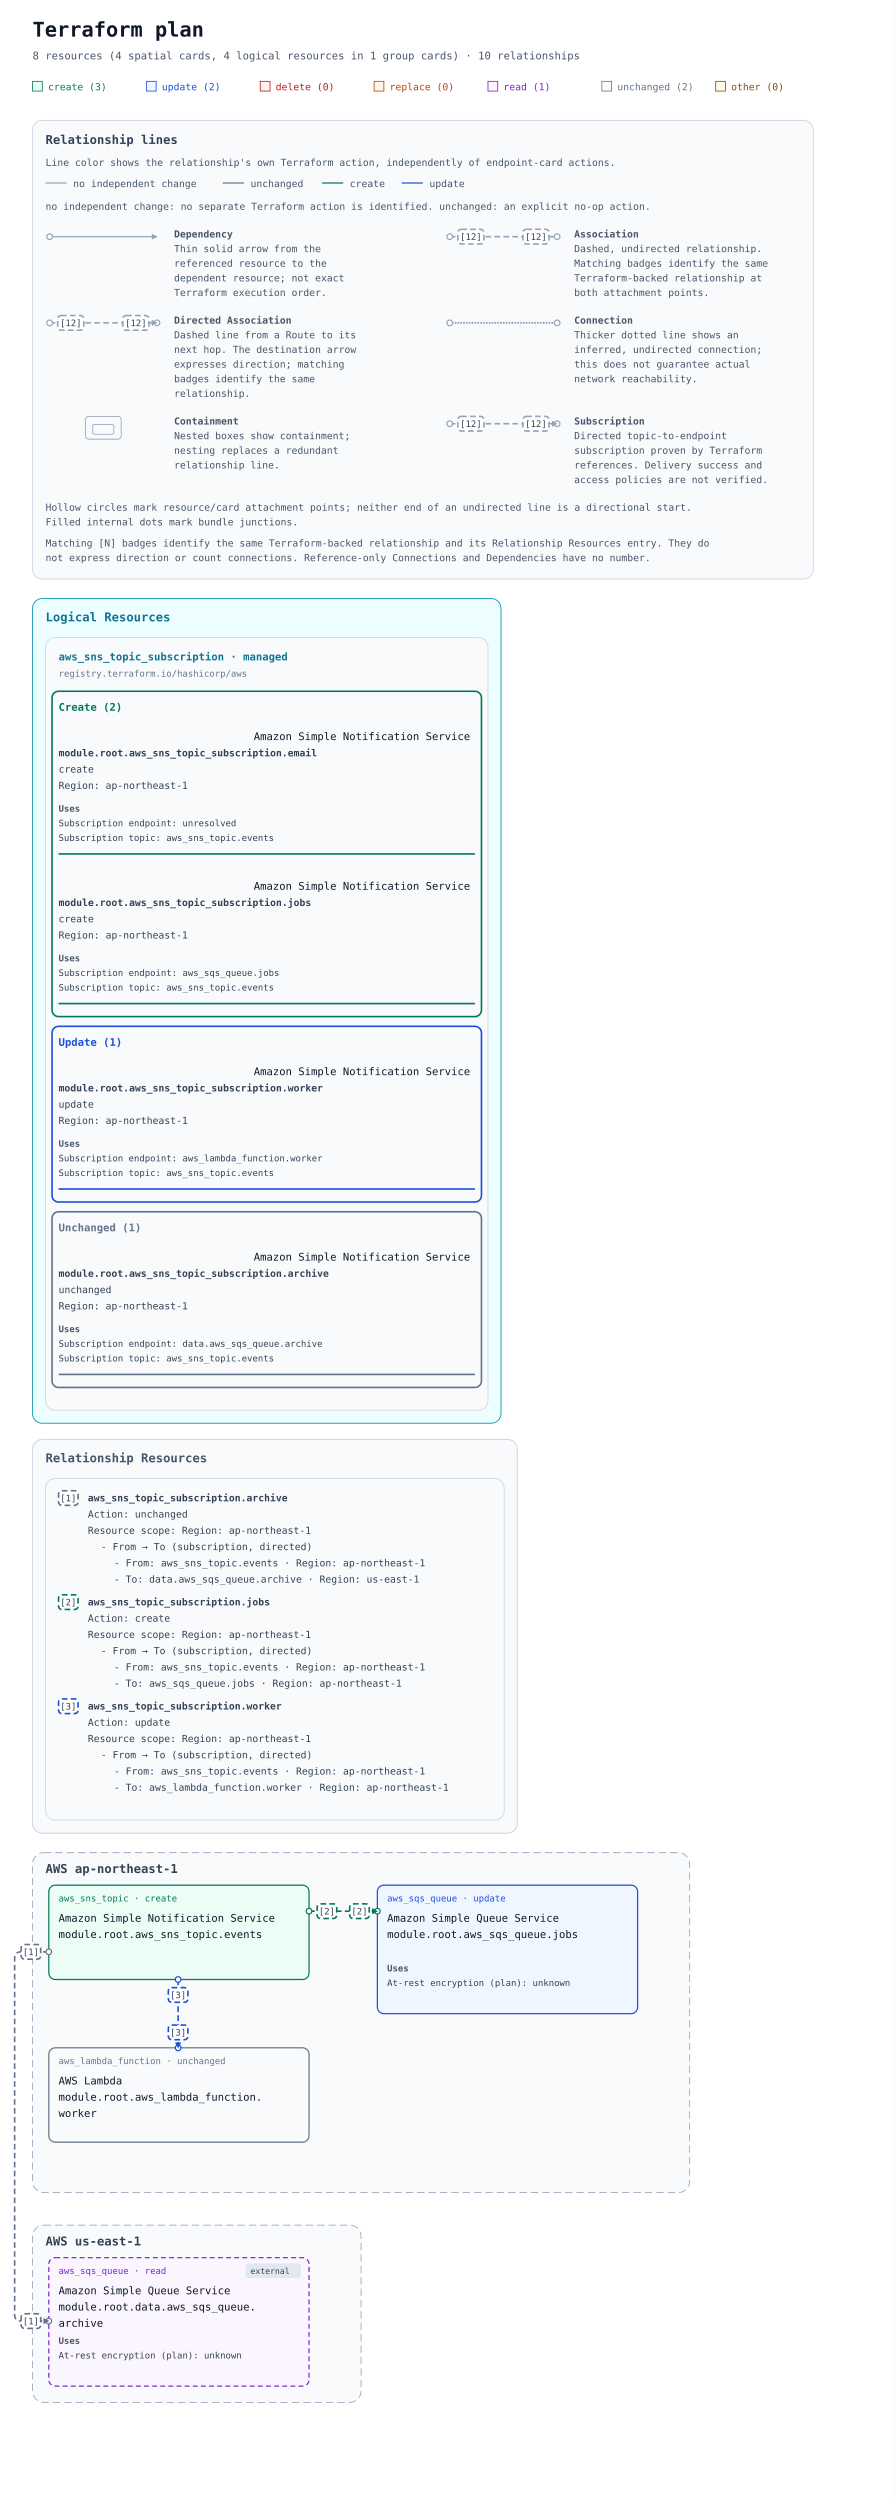
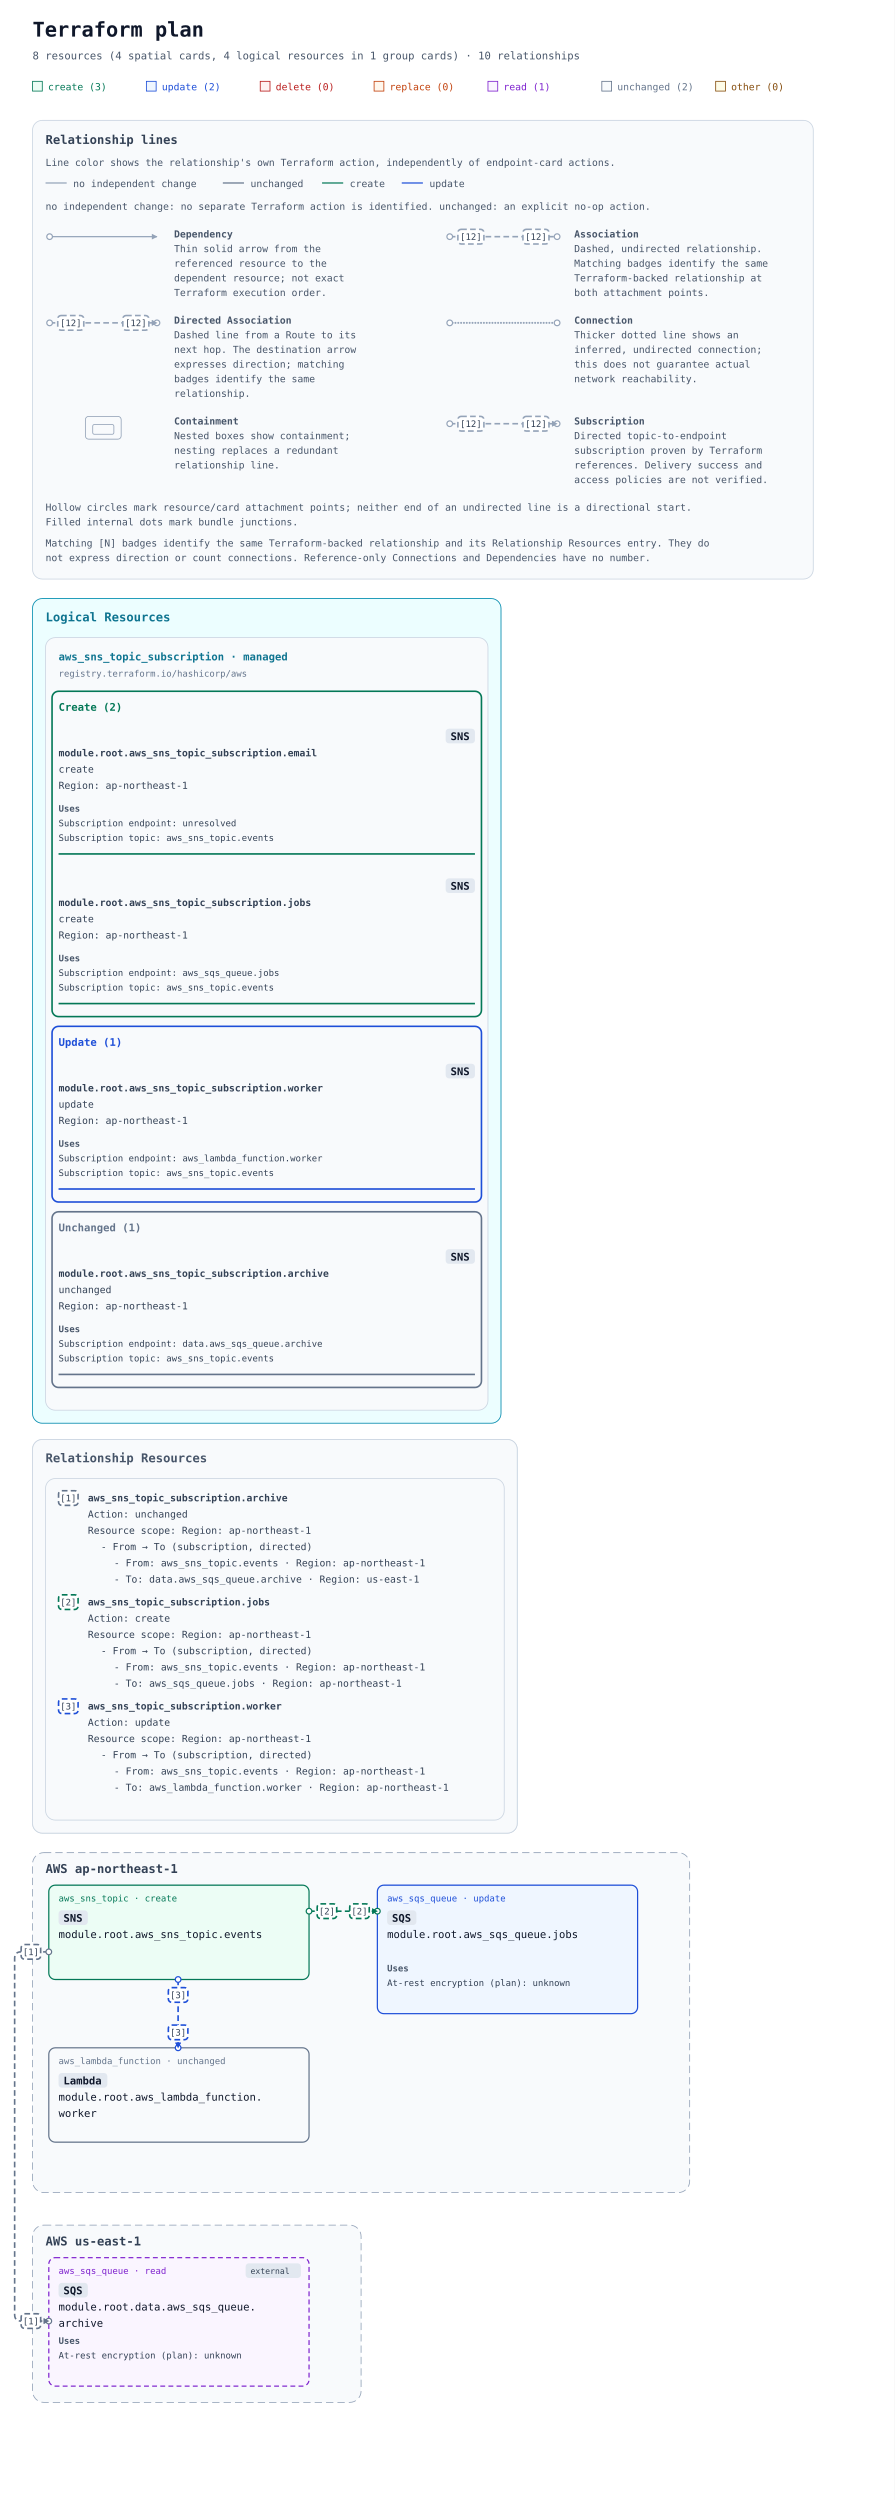
<svg xmlns="http://www.w3.org/2000/svg" width="1100" height="3074" viewBox="0 0 1100 3074" role="img" aria-labelledby="title description">
  <defs>
    <marker id="arrow" viewBox="0 0 10 10" refX="9" refY="5" markerWidth="7" markerHeight="7" markerUnits="userSpaceOnUse" orient="auto-start-reverse">
      <path d="M 0 0 L 10 5 L 0 10 z" fill="#94a3b8" />
    </marker>
    <marker id="arrow-unchanged" viewBox="0 0 10 10" refX="9" refY="5" markerWidth="7" markerHeight="7" markerUnits="userSpaceOnUse" orient="auto-start-reverse">
      <path d="M 0 0 L 10 5 L 0 10 z" fill="#64748b" />
    </marker>
    <marker id="arrow-create" viewBox="0 0 10 10" refX="9" refY="5" markerWidth="7" markerHeight="7" markerUnits="userSpaceOnUse" orient="auto-start-reverse">
      <path d="M 0 0 L 10 5 L 0 10 z" fill="#047857" />
    </marker>
    <marker id="arrow-update" viewBox="0 0 10 10" refX="9" refY="5" markerWidth="7" markerHeight="7" markerUnits="userSpaceOnUse" orient="auto-start-reverse">
      <path d="M 0 0 L 10 5 L 0 10 z" fill="#1d4ed8" />
    </marker>
  </defs>
  <rect width="100%" height="100%" fill="#ffffff" />
  <g font-family="ui-monospace, SFMono-Regular, Consolas, monospace">
    <text x="40" y="45" font-size="25" font-weight="700" fill="#0f172a">Terraform plan</text>
    <text x="40" y="73" font-size="13" fill="#475569">8 resources (4 spatial cards, 4 logical resources in 1 group cards) · 10 relationships</text>
    <rect x="40" y="100" width="12" height="12" fill="#ecfdf5" stroke="#047857" />
    <text x="59" y="111" font-size="12" fill="#047857">create (3)</text>
    <rect x="180" y="100" width="12" height="12" fill="#eff6ff" stroke="#1d4ed8" />
    <text x="199" y="111" font-size="12" fill="#1d4ed8">update (2)</text>
    <rect x="320" y="100" width="12" height="12" fill="#fef2f2" stroke="#b91c1c" />
    <text x="339" y="111" font-size="12" fill="#b91c1c">delete (0)</text>
    <rect x="460" y="100" width="12" height="12" fill="#fff7ed" stroke="#c2410c" />
    <text x="479" y="111" font-size="12" fill="#c2410c">replace (0)</text>
    <rect x="600" y="100" width="12" height="12" fill="#faf5ff" stroke="#7e22ce" />
    <text x="619" y="111" font-size="12" fill="#7e22ce">read (1)</text>
    <rect x="740" y="100" width="12" height="12" fill="#f8fafc" stroke="#64748b" />
    <text x="759" y="111" font-size="12" fill="#64748b">unchanged (2)</text>
    <rect x="880" y="100" width="12" height="12" fill="#fefce8" stroke="#854d0e" />
    <text x="899" y="111" font-size="12" fill="#854d0e">other (0)</text>
    <g id="relationship-legend" font-size="12" fill="#475569" transform="translate(40 148)">
      <rect width="960" height="564" rx="12" fill="#f8fafc" stroke="#cbd5e1" />
      <text x="16" y="29" font-size="15" font-weight="700" fill="#334155">Relationship lines</text>
      <text x="16" y="56">Line color shows the relationship's own Terraform action, independently of endpoint-card actions.</text>
      <path data-legend-action="none" d="M 16 77 H 42" fill="none" stroke="#94a3b8" stroke-width="1.5" />
      <text x="50" y="82">no independent change</text>
      <path data-legend-action="unchanged" d="M 234 77 H 260" fill="none" stroke="#64748b" stroke-width="1.5" />
      <text x="268" y="82">unchanged</text>
      <path data-legend-action="create" d="M 356 77 H 382" fill="none" stroke="#047857" stroke-width="1.5" />
      <text x="390" y="82">create</text>
      <path data-legend-action="update" d="M 454 77 H 480" fill="none" stroke="#1d4ed8" stroke-width="1.5" />
      <text x="488" y="82">update</text>
      <text x="16" y="110">no independent change: no separate Terraform action is identified. unchanged: an explicit no-op action.</text>
      <g data-legend-entry="dependency" transform="translate(0 132)">
        <g data-legend-sample="dependency">
          <path data-legend-kind="dependency" data-directionality="directed" d="M 21 11 H 153" fill="none" stroke="#94a3b8" stroke-width="1.5" marker-end="url(#arrow)" />
          <circle data-legend-endpoint="source" cx="21" cy="11" r="3.5" fill="#ffffff" stroke="#94a3b8" stroke-width="1.5" />
        </g>
        <text x="174" y="12" font-weight="700">Dependency</text>
        <text x="174" y="30">Thin solid arrow from the</text>
        <text x="174" y="48">referenced resource to the</text>
        <text x="174" y="66">dependent resource; not exact</text>
        <text x="174" y="84">Terraform execution order.</text>
      </g>
      <g data-legend-entry="association" transform="translate(492 132)">
        <g data-legend-sample="association">
          <path data-legend-kind="association" data-directionality="undirected" d="M 21 11 H 153" fill="none" stroke="#94a3b8" stroke-width="2" stroke-dasharray="7 4" />
          <circle data-legend-endpoint="source" cx="21" cy="11" r="3.5" fill="#ffffff" stroke="#94a3b8" stroke-width="1.5" />
          <circle data-legend-endpoint="target" cx="153" cy="11" r="3.5" fill="#ffffff" stroke="#94a3b8" stroke-width="1.5" />
          <g data-legend-badge="source">
            <rect x="31" y="2" width="32" height="18" rx="4" fill="#ffffff" stroke="#94a3b8" stroke-width="2" stroke-dasharray="7 4" />
            <text x="47" y="15" text-anchor="middle" font-size="11" fill="#334155">[12]</text>
          </g>
          <g data-legend-badge="target">
            <rect x="111" y="2" width="32" height="18" rx="4" fill="#ffffff" stroke="#94a3b8" stroke-width="2" stroke-dasharray="7 4" />
            <text x="127" y="15" text-anchor="middle" font-size="11" fill="#334155">[12]</text>
          </g>
        </g>
        <text x="174" y="12" font-weight="700">Association</text>
        <text x="174" y="30">Dashed, undirected relationship.</text>
        <text x="174" y="48">Matching badges identify the same</text>
        <text x="174" y="66">Terraform-backed relationship at</text>
        <text x="174" y="84">both attachment points.</text>
      </g>
      <g data-legend-entry="directed-association" transform="translate(0 238)">
        <g data-legend-sample="directed-association">
          <path data-legend-kind="directed-association" data-directionality="directed" d="M 21 11 H 153" fill="none" stroke="#94a3b8" stroke-width="2" stroke-dasharray="7 4" marker-end="url(#arrow)" />
          <circle data-legend-endpoint="source" cx="21" cy="11" r="3.5" fill="#ffffff" stroke="#94a3b8" stroke-width="1.5" />
          <circle data-legend-endpoint="target" cx="153" cy="11" r="3.5" fill="#ffffff" stroke="#94a3b8" stroke-width="1.5" />
          <path data-legend-arrow="true" d="M 146.7 7.5 L 153.7 11 L 146.7 14.5 Z" fill="#94a3b8" />
          <g data-legend-badge="source">
            <rect x="31" y="2" width="32" height="18" rx="4" fill="#ffffff" stroke="#94a3b8" stroke-width="2" stroke-dasharray="7 4" />
            <text x="47" y="15" text-anchor="middle" font-size="11" fill="#334155">[12]</text>
          </g>
          <g data-legend-badge="target">
            <rect x="111" y="2" width="32" height="18" rx="4" fill="#ffffff" stroke="#94a3b8" stroke-width="2" stroke-dasharray="7 4" />
            <text x="127" y="15" text-anchor="middle" font-size="11" fill="#334155">[12]</text>
          </g>
        </g>
        <text x="174" y="12" font-weight="700">Directed Association</text>
        <text x="174" y="30">Dashed line from a Route to its</text>
        <text x="174" y="48">next hop. The destination arrow</text>
        <text x="174" y="66">expresses direction; matching</text>
        <text x="174" y="84">badges identify the same</text>
        <text x="174" y="102">relationship.</text>
      </g>
      <g data-legend-entry="connection" transform="translate(492 238)">
        <g data-legend-sample="connection">
          <path data-legend-kind="connection" data-directionality="undirected" d="M 21 11 H 153" fill="none" stroke="#94a3b8" stroke-width="2.5" stroke-dasharray="0 3.5" stroke-linecap="round" />
          <circle data-legend-endpoint="source" cx="21" cy="11" r="3.5" fill="#ffffff" stroke="#94a3b8" stroke-width="1.5" />
          <circle data-legend-endpoint="target" cx="153" cy="11" r="3.5" fill="#ffffff" stroke="#94a3b8" stroke-width="1.5" />
        </g>
        <text x="174" y="12" font-weight="700">Connection</text>
        <text x="174" y="30">Thicker dotted line shows an</text>
        <text x="174" y="48">inferred, undirected connection;</text>
        <text x="174" y="66">this does not guarantee actual</text>
        <text x="174" y="84">network reachability.</text>
      </g>
      <g data-legend-entry="containment" transform="translate(0 362)">
        <g data-legend-sample="containment">
          <g data-legend-kind="containment" fill="none" stroke="#94a3b8">
            <rect x="65" y="2" width="44" height="28" rx="4" />
            <rect x="74" y="12" width="26" height="12" rx="2" />
          </g>
        </g>
        <text x="174" y="12" font-weight="700">Containment</text>
        <text x="174" y="30">Nested boxes show containment;</text>
        <text x="174" y="48">nesting replaces a redundant</text>
        <text x="174" y="66">relationship line.</text>
      </g>
      <g data-legend-entry="subscription" transform="translate(492 362)">
        <g data-legend-sample="subscription">
          <path data-legend-kind="subscription" data-directionality="directed" d="M 21 11 H 153" fill="none" stroke="#94a3b8" stroke-width="2" stroke-dasharray="7 4" marker-end="url(#arrow)" />
          <circle data-legend-endpoint="source" cx="21" cy="11" r="3.5" fill="#ffffff" stroke="#94a3b8" stroke-width="1.5" />
          <circle data-legend-endpoint="target" cx="153" cy="11" r="3.5" fill="#ffffff" stroke="#94a3b8" stroke-width="1.5" />
          <path data-legend-arrow="true" d="M 146.7 7.5 L 153.7 11 L 146.7 14.5 Z" fill="#94a3b8" />
          <g data-legend-badge="source">
            <rect x="31" y="2" width="32" height="18" rx="4" fill="#ffffff" stroke="#94a3b8" stroke-width="2" stroke-dasharray="7 4" />
            <text x="47" y="15" text-anchor="middle" font-size="11" fill="#334155">[12]</text>
          </g>
          <g data-legend-badge="target">
            <rect x="111" y="2" width="32" height="18" rx="4" fill="#ffffff" stroke="#94a3b8" stroke-width="2" stroke-dasharray="7 4" />
            <text x="127" y="15" text-anchor="middle" font-size="11" fill="#334155">[12]</text>
          </g>
        </g>
        <text x="174" y="12" font-weight="700">Subscription</text>
        <text x="174" y="30">Directed topic-to-endpoint</text>
        <text x="174" y="48">subscription proven by Terraform</text>
        <text x="174" y="66">references. Delivery success and</text>
        <text x="174" y="84">access policies are not verified.</text>
      </g>
      <text x="16" y="480">Hollow circles mark resource/card attachment points; neither end of an undirected line is a directional start.</text>
      <text x="16" y="498">Filled internal dots mark bundle junctions.</text>
      <text x="16" y="524">Matching [N] badges identify the same Terraform-backed relationship and its Relationship Resources entry. They do</text>
      <text x="16" y="542">not express direction or count connections. Reference-only Connections and Dependencies have no number.</text>
    </g>
    <g transform="translate(0 576)">
      <g data-annotation-area="true">
        <g data-annotation-card="true" transform="translate(40 160)">
          <rect width="576" height="1014" rx="12" fill="#f8fafc" stroke="#cbd5e1" />
          <g data-annotation-section="Logical Resources">
            <rect width="576" height="1014" rx="12" fill="#ecfeff" stroke="#0891b2" />
            <text x="16" y="28" font-size="15" font-weight="700" fill="#0e7490">Logical Resources</text>
            <g data-annotation-card="true" transform="translate(16 48)">
              <rect width="544" height="950" rx="12" fill="#f8fafc" stroke="#cbd5e1" />
              <g data-logical-group="true" data-provider-source="registry.terraform.io/hashicorp/aws" data-resource-type="aws_sns_topic_subscription" data-mode="managed">
                <text x="16" y="28" font-size="13" font-weight="700" fill="#0e7490">aws_sns_topic_subscription · managed</text>
                <text x="16" y="48" font-size="11" fill="#64748b">registry.terraform.io/hashicorp/aws</text>
                <g data-action-section="create">
                  <rect x="8" y="66" width="528" height="400" rx="8" fill="none" stroke="#047857" stroke-width="2" />
                  <text x="16" y="90" font-size="13" font-weight="700" fill="#047857">Create (2)</text>
                  <g id="resource-6177735f736e735f746f7069635f737562736372697074696f6e2e656d61696c-current" data-architecture-id="terraform:6177735f736e735f746f7069635f737562736372697074696f6e2e656d61696c-current" data-entity-kind="terraform" data-placement="logical" data-terraform-address="aws_sns_topic_subscription.email" data-qualified-address="module.root.aws_sns_topic_subscription.email" data-mode="managed" transform="translate(0 98)">
-                     <text data-service-name="true" x="256" y="28" font-size="13" fill="#0f172a" xml:space="preserve">Amazon Simple Notification Service</text>
+                     <rect data-service-badge="true" data-service-full-name="Amazon Simple Notification Service" x="492" y="14" width="36" height="18" rx="4" fill="#e2e8f0" />
+                     <text data-service-name="true" x="498" y="28" font-size="13" font-weight="700" fill="#0f172a" xml:space="preserve">SNS</text>
                    <text x="16" y="48" font-size="12" fill="#334155" xml:space="preserve" font-weight="700">module.root.aws_sns_topic_subscription.email</text>
                    <text x="16" y="68" font-size="12" fill="#334155" xml:space="preserve">create</text>
                    <text x="16" y="88" font-size="12" fill="#334155" xml:space="preserve">Region: ap-northeast-1</text>
                    <g data-resource-references="true">
                      <text x="16" y="116" font-size="11" font-weight="700" fill="#475569">Uses</text>
                      <g data-reference-status="unresolved">
                        <text x="16" y="134" font-size="11" fill="#334155" xml:space="preserve">Subscription endpoint: unresolved</text>
                      </g>
                      <a href="#resource-6177735f736e735f746f7069632e6576656e7473-current" data-reference-attribute="topic_arn">
                        <text x="16" y="152" font-size="11" fill="#334155" xml:space="preserve">Subscription topic: aws_sns_topic.events</text>
                      </a>
                    </g>
                    <line data-resource-underline="true" x1="16" y1="168" x2="528" y2="168" stroke="#047857" stroke-width="2" />
                  </g>
                  <g id="resource-6177735f736e735f746f7069635f737562736372697074696f6e2e6a6f6273-current" data-architecture-id="terraform:6177735f736e735f746f7069635f737562736372697074696f6e2e6a6f6273-current" data-entity-kind="terraform" data-placement="logical" data-terraform-address="aws_sns_topic_subscription.jobs" data-qualified-address="module.root.aws_sns_topic_subscription.jobs" data-mode="managed" transform="translate(0 282)">
-                     <text data-service-name="true" x="256" y="28" font-size="13" fill="#0f172a" xml:space="preserve">Amazon Simple Notification Service</text>
+                     <rect data-service-badge="true" data-service-full-name="Amazon Simple Notification Service" x="492" y="14" width="36" height="18" rx="4" fill="#e2e8f0" />
+                     <text data-service-name="true" x="498" y="28" font-size="13" font-weight="700" fill="#0f172a" xml:space="preserve">SNS</text>
                    <text x="16" y="48" font-size="12" fill="#334155" xml:space="preserve" font-weight="700">module.root.aws_sns_topic_subscription.jobs</text>
                    <text x="16" y="68" font-size="12" fill="#334155" xml:space="preserve">create</text>
                    <text x="16" y="88" font-size="12" fill="#334155" xml:space="preserve">Region: ap-northeast-1</text>
                    <g data-resource-references="true">
                      <text x="16" y="116" font-size="11" font-weight="700" fill="#475569">Uses</text>
                      <a href="#resource-6177735f7371735f71756575652e6a6f6273-current" data-reference-attribute="endpoint">
                        <text x="16" y="134" font-size="11" fill="#334155" xml:space="preserve">Subscription endpoint: aws_sqs_queue.jobs</text>
                      </a>
                      <a href="#resource-6177735f736e735f746f7069632e6576656e7473-current" data-reference-attribute="topic_arn">
                        <text x="16" y="152" font-size="11" fill="#334155" xml:space="preserve">Subscription topic: aws_sns_topic.events</text>
                      </a>
                    </g>
                    <line data-resource-underline="true" x1="16" y1="168" x2="528" y2="168" stroke="#047857" stroke-width="2" />
                  </g>
                </g>
                <g data-action-section="update">
                  <rect x="8" y="478" width="528" height="216" rx="8" fill="none" stroke="#1d4ed8" stroke-width="2" />
                  <text x="16" y="502" font-size="13" font-weight="700" fill="#1d4ed8">Update (1)</text>
                  <g id="resource-6177735f736e735f746f7069635f737562736372697074696f6e2e776f726b6572-current" data-architecture-id="terraform:6177735f736e735f746f7069635f737562736372697074696f6e2e776f726b6572-current" data-entity-kind="terraform" data-placement="logical" data-terraform-address="aws_sns_topic_subscription.worker" data-qualified-address="module.root.aws_sns_topic_subscription.worker" data-mode="managed" transform="translate(0 510)">
-                     <text data-service-name="true" x="256" y="28" font-size="13" fill="#0f172a" xml:space="preserve">Amazon Simple Notification Service</text>
+                     <rect data-service-badge="true" data-service-full-name="Amazon Simple Notification Service" x="492" y="14" width="36" height="18" rx="4" fill="#e2e8f0" />
+                     <text data-service-name="true" x="498" y="28" font-size="13" font-weight="700" fill="#0f172a" xml:space="preserve">SNS</text>
                    <text x="16" y="48" font-size="12" fill="#334155" xml:space="preserve" font-weight="700">module.root.aws_sns_topic_subscription.worker</text>
                    <text x="16" y="68" font-size="12" fill="#334155" xml:space="preserve">update</text>
                    <text x="16" y="88" font-size="12" fill="#334155" xml:space="preserve">Region: ap-northeast-1</text>
                    <g data-resource-references="true">
                      <text x="16" y="116" font-size="11" font-weight="700" fill="#475569">Uses</text>
                      <a href="#resource-6177735f6c616d6264615f66756e6374696f6e2e776f726b6572-current" data-reference-attribute="endpoint">
                        <text x="16" y="134" font-size="11" fill="#334155" xml:space="preserve">Subscription endpoint: aws_lambda_function.worker</text>
                      </a>
                      <a href="#resource-6177735f736e735f746f7069632e6576656e7473-current" data-reference-attribute="topic_arn">
                        <text x="16" y="152" font-size="11" fill="#334155" xml:space="preserve">Subscription topic: aws_sns_topic.events</text>
                      </a>
                    </g>
                    <line data-resource-underline="true" x1="16" y1="168" x2="528" y2="168" stroke="#1d4ed8" stroke-width="2" />
                  </g>
                </g>
                <g data-action-section="unchanged">
                  <rect x="8" y="706" width="528" height="216" rx="8" fill="none" stroke="#64748b" stroke-width="2" />
                  <text x="16" y="730" font-size="13" font-weight="700" fill="#64748b">Unchanged (1)</text>
                  <g id="resource-6177735f736e735f746f7069635f737562736372697074696f6e2e61726368697665-current" data-architecture-id="terraform:6177735f736e735f746f7069635f737562736372697074696f6e2e61726368697665-current" data-entity-kind="terraform" data-placement="logical" data-terraform-address="aws_sns_topic_subscription.archive" data-qualified-address="module.root.aws_sns_topic_subscription.archive" data-mode="managed" transform="translate(0 738)">
-                     <text data-service-name="true" x="256" y="28" font-size="13" fill="#0f172a" xml:space="preserve">Amazon Simple Notification Service</text>
+                     <rect data-service-badge="true" data-service-full-name="Amazon Simple Notification Service" x="492" y="14" width="36" height="18" rx="4" fill="#e2e8f0" />
+                     <text data-service-name="true" x="498" y="28" font-size="13" font-weight="700" fill="#0f172a" xml:space="preserve">SNS</text>
                    <text x="16" y="48" font-size="12" fill="#334155" xml:space="preserve" font-weight="700">module.root.aws_sns_topic_subscription.archive</text>
                    <text x="16" y="68" font-size="12" fill="#334155" xml:space="preserve">unchanged</text>
                    <text x="16" y="88" font-size="12" fill="#334155" xml:space="preserve">Region: ap-northeast-1</text>
                    <g data-resource-references="true">
                      <text x="16" y="116" font-size="11" font-weight="700" fill="#475569">Uses</text>
                      <a href="#resource-646174612e6177735f7371735f71756575652e61726368697665-current" data-reference-attribute="endpoint">
                        <text x="16" y="134" font-size="11" fill="#334155" xml:space="preserve">Subscription endpoint: data.aws_sqs_queue.archive</text>
                      </a>
                      <a href="#resource-6177735f736e735f746f7069632e6576656e7473-current" data-reference-attribute="topic_arn">
                        <text x="16" y="152" font-size="11" fill="#334155" xml:space="preserve">Subscription topic: aws_sns_topic.events</text>
                      </a>
                    </g>
                    <line data-resource-underline="true" x1="16" y1="168" x2="528" y2="168" stroke="#64748b" stroke-width="2" />
                  </g>
                </g>
              </g>
            </g>
          </g>
        </g>
        <g data-annotation-card="true" transform="translate(40 1194)">
          <rect width="596" height="484" rx="12" fill="#f8fafc" stroke="#cbd5e1" />
          <g data-annotation-section="Relationship Resources">
            <rect width="596" height="484" rx="12" fill="#f8fafc" stroke="#cbd5e1" />
            <text x="16" y="28" font-size="15" font-weight="700" fill="#475569">Relationship Resources</text>
            <g data-annotation-card="true" transform="translate(16 48)">
              <rect width="564" height="420" rx="12" fill="#f8fafc" stroke="#cbd5e1" />
              <g data-relationship-index="true">
                <g data-relationship-entry="1" id="relationship-5b5b5b226177735f736e735f746f7069635f737562736372697074696f6e2e61726368697665222c6e756c6c5d5d2c5b5b227465727261666f726d3a363137373733356637333665373335663734366637303639363332653635373636353665373437332d63757272656e74222c227465727261666f726d3a363436313734363132653631373737333566373337313733356637313735363537353635326536313732363336383639373636352d63757272656e74222c22737562736372697074696f6e222c226469726563746564225d5d5d">
                  <a href="#relationship-5b5b5b226177735f736e735f746f7069635f737562736372697074696f6e2e61726368697665222c6e756c6c5d5d2c5b5b227465727261666f726d3a363137373733356637333665373335663734366637303639363332653635373636353665373437332d63757272656e74222c227465727261666f726d3a363436313734363132653631373737333566373337313733356637313735363537353635326536313732363336383639373636352d63757272656e74222c22737562736372697074696f6e222c226469726563746564225d5d5d" data-relationship-select="true" aria-label="Relationship [1]: From → To (subscription, directed): aws_sns_topic.events / data.aws_sqs_queue.archive">
                    <rect x="16" y="15" width="24" height="18" rx="4" fill="#ffffff" stroke="#64748b" stroke-width="2" stroke-dasharray="7 4" />
                    <text x="28" y="28" text-anchor="middle" font-size="11" fill="#334155">[1]</text>
                  </a>
                  <text data-source-address="aws_sns_topic_subscription.archive" data-source-identity="terraform:6177735f736e735f746f7069635f737562736372697074696f6e2e61726368697665-current" font-size="12" font-weight="600" fill="#334155">
                    <tspan x="52" y="28" xml:space="preserve">aws_sns_topic_subscription.archive</tspan>
                  </text>
                  <text font-size="12" fill="#334155">
                    <tspan x="52" y="48" xml:space="preserve">Action: unchanged</tspan>
                  </text>
                  <text font-size="12" fill="#334155">
                    <tspan x="52" y="68" xml:space="preserve">Resource scope: Region: ap-northeast-1</tspan>
                  </text>
                  <text font-size="12" fill="#334155">
                    <tspan x="68" y="88" xml:space="preserve">- From → To (subscription, directed)</tspan>
                  </text>
                  <a href="#resource-6177735f736e735f746f7069632e6576656e7473-current" data-relationship-endpoint="true" aria-label="- From: aws_sns_topic.events · Region: ap-northeast-1">
                    <text font-size="12" fill="#334155">
                      <tspan x="84" y="108" xml:space="preserve">- From: aws_sns_topic.events · Region: ap-northeast-1</tspan>
                    </text>
                  </a>
                  <a href="#resource-646174612e6177735f7371735f71756575652e61726368697665-current" data-relationship-endpoint="true" aria-label="- To: data.aws_sqs_queue.archive · Region: us-east-1">
                    <text font-size="12" fill="#334155">
                      <tspan x="84" y="128" xml:space="preserve">- To: data.aws_sqs_queue.archive · Region: us-east-1</tspan>
                    </text>
                  </a>
                </g>
                <g data-relationship-entry="2" id="relationship-5b5b5b226177735f736e735f746f7069635f737562736372697074696f6e2e6a6f6273222c6e756c6c5d5d2c5b5b227465727261666f726d3a363137373733356637333665373335663734366637303639363332653635373636353665373437332d63757272656e74222c227465727261666f726d3a3631373737333566373337313733356637313735363537353635326536613666363237332d63757272656e74222c22737562736372697074696f6e222c226469726563746564225d5d5d">
                  <a href="#relationship-5b5b5b226177735f736e735f746f7069635f737562736372697074696f6e2e6a6f6273222c6e756c6c5d5d2c5b5b227465727261666f726d3a363137373733356637333665373335663734366637303639363332653635373636353665373437332d63757272656e74222c227465727261666f726d3a3631373737333566373337313733356637313735363537353635326536613666363237332d63757272656e74222c22737562736372697074696f6e222c226469726563746564225d5d5d" data-relationship-select="true" aria-label="Relationship [2]: From → To (subscription, directed): aws_sns_topic.events / aws_sqs_queue.jobs">
                    <rect x="16" y="143" width="24" height="18" rx="4" fill="#ffffff" stroke="#047857" stroke-width="2" stroke-dasharray="7 4" />
                    <text x="28" y="156" text-anchor="middle" font-size="11" fill="#334155">[2]</text>
                  </a>
                  <text data-source-address="aws_sns_topic_subscription.jobs" data-source-identity="terraform:6177735f736e735f746f7069635f737562736372697074696f6e2e6a6f6273-current" font-size="12" font-weight="600" fill="#334155">
                    <tspan x="52" y="156" xml:space="preserve">aws_sns_topic_subscription.jobs</tspan>
                  </text>
                  <text font-size="12" fill="#334155">
                    <tspan x="52" y="176" xml:space="preserve">Action: create</tspan>
                  </text>
                  <text font-size="12" fill="#334155">
                    <tspan x="52" y="196" xml:space="preserve">Resource scope: Region: ap-northeast-1</tspan>
                  </text>
                  <text font-size="12" fill="#334155">
                    <tspan x="68" y="216" xml:space="preserve">- From → To (subscription, directed)</tspan>
                  </text>
                  <a href="#resource-6177735f736e735f746f7069632e6576656e7473-current" data-relationship-endpoint="true" aria-label="- From: aws_sns_topic.events · Region: ap-northeast-1">
                    <text font-size="12" fill="#334155">
                      <tspan x="84" y="236" xml:space="preserve">- From: aws_sns_topic.events · Region: ap-northeast-1</tspan>
                    </text>
                  </a>
                  <a href="#resource-6177735f7371735f71756575652e6a6f6273-current" data-relationship-endpoint="true" aria-label="- To: aws_sqs_queue.jobs · Region: ap-northeast-1">
                    <text font-size="12" fill="#334155">
                      <tspan x="84" y="256" xml:space="preserve">- To: aws_sqs_queue.jobs · Region: ap-northeast-1</tspan>
                    </text>
                  </a>
                </g>
                <g data-relationship-entry="3" id="relationship-5b5b5b226177735f736e735f746f7069635f737562736372697074696f6e2e776f726b6572222c6e756c6c5d5d2c5b5b227465727261666f726d3a363137373733356637333665373335663734366637303639363332653635373636353665373437332d63757272656e74222c227465727261666f726d3a363137373733356636633631366436323634363135663636373536653633373436393666366532653737366637323662363537322d63757272656e74222c22737562736372697074696f6e222c226469726563746564225d5d5d">
                  <a href="#relationship-5b5b5b226177735f736e735f746f7069635f737562736372697074696f6e2e776f726b6572222c6e756c6c5d5d2c5b5b227465727261666f726d3a363137373733356637333665373335663734366637303639363332653635373636353665373437332d63757272656e74222c227465727261666f726d3a363137373733356636633631366436323634363135663636373536653633373436393666366532653737366637323662363537322d63757272656e74222c22737562736372697074696f6e222c226469726563746564225d5d5d" data-relationship-select="true" aria-label="Relationship [3]: From → To (subscription, directed): aws_sns_topic.events / aws_lambda_function.worker">
                    <rect x="16" y="271" width="24" height="18" rx="4" fill="#ffffff" stroke="#1d4ed8" stroke-width="2" stroke-dasharray="7 4" />
                    <text x="28" y="284" text-anchor="middle" font-size="11" fill="#334155">[3]</text>
                  </a>
                  <text data-source-address="aws_sns_topic_subscription.worker" data-source-identity="terraform:6177735f736e735f746f7069635f737562736372697074696f6e2e776f726b6572-current" font-size="12" font-weight="600" fill="#334155">
                    <tspan x="52" y="284" xml:space="preserve">aws_sns_topic_subscription.worker</tspan>
                  </text>
                  <text font-size="12" fill="#334155">
                    <tspan x="52" y="304" xml:space="preserve">Action: update</tspan>
                  </text>
                  <text font-size="12" fill="#334155">
                    <tspan x="52" y="324" xml:space="preserve">Resource scope: Region: ap-northeast-1</tspan>
                  </text>
                  <text font-size="12" fill="#334155">
                    <tspan x="68" y="344" xml:space="preserve">- From → To (subscription, directed)</tspan>
                  </text>
                  <a href="#resource-6177735f736e735f746f7069632e6576656e7473-current" data-relationship-endpoint="true" aria-label="- From: aws_sns_topic.events · Region: ap-northeast-1">
                    <text font-size="12" fill="#334155">
                      <tspan x="84" y="364" xml:space="preserve">- From: aws_sns_topic.events · Region: ap-northeast-1</tspan>
                    </text>
                  </a>
                  <a href="#resource-6177735f6c616d6264615f66756e6374696f6e2e776f726b6572-current" data-relationship-endpoint="true" aria-label="- To: aws_lambda_function.worker · Region: ap-northeast-1">
                    <text font-size="12" fill="#334155">
                      <tspan x="84" y="384" xml:space="preserve">- To: aws_lambda_function.worker · Region: ap-northeast-1</tspan>
                    </text>
                  </a>
                </g>
              </g>
            </g>
          </g>
        </g>
      </g>
      <g data-architecture="true" transform="translate(0 1542)">
        <g data-deployment-scope="true" data-scope-provider="AWS" data-region="ap-northeast-1">
          <rect x="40" y="160" width="808" height="418" rx="14" fill="#f8fafc" stroke="#94a3b8" stroke-dasharray="9 5" />
          <text x="56" y="185" font-size="15" font-weight="700" fill="#334155">AWS ap-northeast-1</text>
        </g>
        <g data-deployment-scope="true" data-scope-provider="AWS" data-region="us-east-1">
          <rect x="40" y="618" width="404" height="218" rx="14" fill="#f8fafc" stroke="#94a3b8" stroke-dasharray="9 5" />
          <text x="56" y="643" font-size="15" font-weight="700" fill="#334155">AWS us-east-1</text>
        </g>
        <g data-edge-kind="dependency" data-source="resource-6177735f6c616d6264615f66756e6374696f6e2e776f726b6572-current" data-target="resource-6177735f736e735f746f7069635f737562736372697074696f6e2e776f726b6572-current" />
        <g data-edge-kind="dependency" data-source="resource-6177735f736e735f746f7069632e6576656e7473-current" data-target="resource-6177735f736e735f746f7069635f737562736372697074696f6e2e61726368697665-current" />
        <g data-edge-kind="dependency" data-source="resource-6177735f736e735f746f7069632e6576656e7473-current" data-target="resource-6177735f736e735f746f7069635f737562736372697074696f6e2e656d61696c-current" />
        <g data-edge-kind="dependency" data-source="resource-6177735f736e735f746f7069632e6576656e7473-current" data-target="resource-6177735f736e735f746f7069635f737562736372697074696f6e2e6a6f6273-current" />
        <g data-edge-kind="dependency" data-source="resource-6177735f736e735f746f7069632e6576656e7473-current" data-target="resource-6177735f736e735f746f7069635f737562736372697074696f6e2e776f726b6572-current" />
        <g data-edge-kind="dependency" data-source="resource-6177735f7371735f71756575652e6a6f6273-current" data-target="resource-6177735f736e735f746f7069635f737562736372697074696f6e2e6a6f6273-current" />
        <g data-edge-kind="dependency" data-source="resource-646174612e6177735f7371735f71756575652e61726368697665-current" data-target="resource-6177735f736e735f746f7069635f737562736372697074696f6e2e61726368697665-current" />
        <path d="M 60 282 L 26 282 Q 18 282 18 290 L 18 728 Q 18 736 26 736 L 60 736 " data-edge-kind="subscription" data-relationship-ids="relationship-5b5b5b226177735f736e735f746f7069635f737562736372697074696f6e2e61726368697665222c6e756c6c5d5d2c5b5b227465727261666f726d3a363137373733356637333665373335663734366637303639363332653635373636353665373437332d63757272656e74222c227465727261666f726d3a363436313734363132653631373737333566373337313733356637313735363537353635326536313732363336383639373636352d63757272656e74222c22737562736372697074696f6e222c226469726563746564225d5d5d" data-directionality="directed" data-source="resource-6177735f736e735f746f7069632e6576656e7473-current" data-target="resource-646174612e6177735f7371735f71756575652e61726368697665-current" fill="none" stroke="#64748b" stroke-width="2" stroke-dasharray="7 4" stroke-linejoin="round" marker-end="url(#arrow-unchanged)" />
        <path d="M 380 232 L 464 232 " data-edge-kind="subscription" data-relationship-ids="relationship-5b5b5b226177735f736e735f746f7069635f737562736372697074696f6e2e6a6f6273222c6e756c6c5d5d2c5b5b227465727261666f726d3a363137373733356637333665373335663734366637303639363332653635373636353665373437332d63757272656e74222c227465727261666f726d3a3631373737333566373337313733356637313735363537353635326536613666363237332d63757272656e74222c22737562736372697074696f6e222c226469726563746564225d5d5d" data-directionality="directed" data-source="resource-6177735f736e735f746f7069632e6576656e7473-current" data-target="resource-6177735f7371735f71756575652e6a6f6273-current" fill="none" stroke="#047857" stroke-width="2" stroke-dasharray="7 4" stroke-linejoin="round" marker-end="url(#arrow-create)" />
        <path d="M 219 316 L 219 400 " data-edge-kind="subscription" data-relationship-ids="relationship-5b5b5b226177735f736e735f746f7069635f737562736372697074696f6e2e776f726b6572222c6e756c6c5d5d2c5b5b227465727261666f726d3a363137373733356637333665373335663734366637303639363332653635373636353665373437332d63757272656e74222c227465727261666f726d3a363137373733356636633631366436323634363135663636373536653633373436393666366532653737366637323662363537322d63757272656e74222c22737562736372697074696f6e222c226469726563746564225d5d5d" data-directionality="directed" data-source="resource-6177735f736e735f746f7069632e6576656e7473-current" data-target="resource-6177735f6c616d6264615f66756e6374696f6e2e776f726b6572-current" fill="none" stroke="#1d4ed8" stroke-width="2" stroke-dasharray="7 4" stroke-linejoin="round" marker-end="url(#arrow-update)" />
        <g id="resource-6177735f6c616d6264615f66756e6374696f6e2e776f726b6572-current" data-architecture-id="terraform:6177735f6c616d6264615f66756e6374696f6e2e776f726b6572-current" data-qualified-address="module.root.aws_lambda_function.worker" data-terraform-address="aws_lambda_function.worker">
          <rect x="60" y="400" width="320" height="116" rx="8" fill="#f8fafc" stroke="#64748b" stroke-width="1.5" data-mode="managed" />
          <text x="72" y="420" font-size="11" fill="#64748b">aws_lambda_function · unchanged</text>
-           <text data-service-name="true" x="72" y="445" font-size="13" fill="#0f172a" xml:space="preserve">AWS Lambda</text>
+           <rect data-service-badge="true" data-service-full-name="AWS Lambda" x="72" y="431" width="60" height="18" rx="4" fill="#e2e8f0" />
+           <text data-service-name="true" x="78" y="445" font-size="13" font-weight="700" fill="#0f172a" xml:space="preserve">Lambda</text>
          <text x="72" y="465" font-size="13" fill="#0f172a" xml:space="preserve">module.root.aws_lambda_function.</text>
          <text x="72" y="485" font-size="13" fill="#0f172a" xml:space="preserve">worker</text>
        </g>
        <g id="resource-6177735f736e735f746f7069632e6576656e7473-current" data-architecture-id="terraform:6177735f736e735f746f7069632e6576656e7473-current" data-qualified-address="module.root.aws_sns_topic.events" data-terraform-address="aws_sns_topic.events">
          <rect x="60" y="200" width="320" height="116" rx="8" fill="#ecfdf5" stroke="#047857" stroke-width="1.5" data-mode="managed" />
          <text x="72" y="220" font-size="11" fill="#047857">aws_sns_topic · create</text>
-           <text data-service-name="true" x="72" y="245" font-size="13" fill="#0f172a" xml:space="preserve">Amazon Simple Notification Service</text>
+           <rect data-service-badge="true" data-service-full-name="Amazon Simple Notification Service" x="72" y="231" width="36" height="18" rx="4" fill="#e2e8f0" />
+           <text data-service-name="true" x="78" y="245" font-size="13" font-weight="700" fill="#0f172a" xml:space="preserve">SNS</text>
          <text x="72" y="265" font-size="13" fill="#0f172a" xml:space="preserve">module.root.aws_sns_topic.events</text>
        </g>
        <g id="resource-6177735f7371735f71756575652e6a6f6273-current" data-architecture-id="terraform:6177735f7371735f71756575652e6a6f6273-current" data-qualified-address="module.root.aws_sqs_queue.jobs" data-terraform-address="aws_sqs_queue.jobs">
          <rect x="464" y="200" width="320" height="158" rx="8" fill="#eff6ff" stroke="#1d4ed8" stroke-width="1.5" data-mode="managed" />
          <text x="476" y="220" font-size="11" fill="#1d4ed8">aws_sqs_queue · update</text>
-           <text data-service-name="true" x="476" y="245" font-size="13" fill="#0f172a" xml:space="preserve">Amazon Simple Queue Service</text>
+           <rect data-service-badge="true" data-service-full-name="Amazon Simple Queue Service" x="476" y="231" width="36" height="18" rx="4" fill="#e2e8f0" />
+           <text data-service-name="true" x="482" y="245" font-size="13" font-weight="700" fill="#0f172a" xml:space="preserve">SQS</text>
          <text x="476" y="265" font-size="13" fill="#0f172a" xml:space="preserve">module.root.aws_sqs_queue.jobs</text>
          <g data-resource-references="true">
            <text x="476" y="306" font-size="11" font-weight="700" fill="#475569">Uses</text>
            <g>
              <text x="476" y="324" font-size="11" fill="#334155" xml:space="preserve">At-rest encryption (plan): unknown</text>
            </g>
          </g>
        </g>
        <g id="resource-646174612e6177735f7371735f71756575652e61726368697665-current" data-architecture-id="terraform:646174612e6177735f7371735f71756575652e61726368697665-current" data-qualified-address="module.root.data.aws_sqs_queue.archive" data-terraform-address="data.aws_sqs_queue.archive">
          <rect x="60" y="658" width="320" height="158" rx="8" fill="#faf5ff" stroke="#7e22ce" stroke-width="1.5" data-mode="data" stroke-dasharray="6 4" />
          <g data-external="true">
            <rect x="302" y="665" width="68" height="18" rx="4" fill="#e2e8f0" />
            <text x="308" y="678" font-size="10" fill="#334155">external</text>
          </g>
          <text x="72" y="678" font-size="11" fill="#7e22ce">aws_sqs_queue · read</text>
-           <text data-service-name="true" x="72" y="703" font-size="13" fill="#0f172a" xml:space="preserve">Amazon Simple Queue Service</text>
+           <rect data-service-badge="true" data-service-full-name="Amazon Simple Queue Service" x="72" y="689" width="36" height="18" rx="4" fill="#e2e8f0" />
+           <text data-service-name="true" x="78" y="703" font-size="13" font-weight="700" fill="#0f172a" xml:space="preserve">SQS</text>
          <text x="72" y="723" font-size="13" fill="#0f172a" xml:space="preserve">module.root.data.aws_sqs_queue.</text>
          <text x="72" y="743" font-size="13" fill="#0f172a" xml:space="preserve">archive</text>
          <g data-resource-references="true">
            <text x="72" y="764" font-size="11" font-weight="700" fill="#475569">Uses</text>
            <g>
              <text x="72" y="782" font-size="11" fill="#334155" xml:space="preserve">At-rest encryption (plan): unknown</text>
            </g>
          </g>
        </g>
        <g data-endpoints="true" data-source="resource-6177735f736e735f746f7069632e6576656e7473-current" data-target="resource-646174612e6177735f7371735f71756575652e61726368697665-current" aria-hidden="true">
          <circle data-endpoint="source" cx="60" cy="282" r="3.5" fill="#ffffff" stroke="#64748b" stroke-width="1.5" />
          <circle data-endpoint="target" cx="60" cy="736" r="3.5" fill="#ffffff" stroke="#64748b" stroke-width="1.5" />
          <path data-endpoint-arrow="true" d="M 53.7 732.5 L 60.7 736 L 53.7 739.5 Z" fill="#64748b" />
        </g>
        <g data-endpoints="true" data-source="resource-6177735f736e735f746f7069632e6576656e7473-current" data-target="resource-6177735f7371735f71756575652e6a6f6273-current" aria-hidden="true">
          <circle data-endpoint="source" cx="380" cy="232" r="3.5" fill="#ffffff" stroke="#047857" stroke-width="1.5" />
          <circle data-endpoint="target" cx="464" cy="232" r="3.5" fill="#ffffff" stroke="#047857" stroke-width="1.5" />
          <path data-endpoint-arrow="true" d="M 457.7 228.5 L 464.7 232 L 457.7 235.5 Z" fill="#047857" />
        </g>
        <g data-endpoints="true" data-source="resource-6177735f736e735f746f7069632e6576656e7473-current" data-target="resource-6177735f6c616d6264615f66756e6374696f6e2e776f726b6572-current" aria-hidden="true">
          <circle data-endpoint="source" cx="219" cy="316" r="3.5" fill="#ffffff" stroke="#1d4ed8" stroke-width="1.5" />
          <circle data-endpoint="target" cx="219" cy="400" r="3.5" fill="#ffffff" stroke="#1d4ed8" stroke-width="1.5" />
          <path data-endpoint-arrow="true" d="M 222.5 393.7 L 219 400.7 L 215.5 393.7 Z" fill="#1d4ed8" />
        </g>
        <g data-relationship-marker="1">
          <a href="#relationship-5b5b5b226177735f736e735f746f7069635f737562736372697074696f6e2e61726368697665222c6e756c6c5d5d2c5b5b227465727261666f726d3a363137373733356637333665373335663734366637303639363332653635373636353665373437332d63757272656e74222c227465727261666f726d3a363436313734363132653631373737333566373337313733356637313735363537353635326536313732363336383639373636352d63757272656e74222c22737562736372697074696f6e222c226469726563746564225d5d5d" data-relationship-select="true" aria-label="Relationship [1]: From → To (subscription, directed): aws_sns_topic.events / data.aws_sqs_queue.archive">
            <rect x="26" y="727" width="24" height="18" rx="4" fill="#ffffff" stroke="#64748b" stroke-width="2" stroke-dasharray="7 4" />
            <text x="38" y="740" text-anchor="middle" font-size="11" fill="#334155">[1]</text>
          </a>
        </g>
        <g data-relationship-marker="1">
          <a href="#relationship-5b5b5b226177735f736e735f746f7069635f737562736372697074696f6e2e61726368697665222c6e756c6c5d5d2c5b5b227465727261666f726d3a363137373733356637333665373335663734366637303639363332653635373636353665373437332d63757272656e74222c227465727261666f726d3a363436313734363132653631373737333566373337313733356637313735363537353635326536313732363336383639373636352d63757272656e74222c22737562736372697074696f6e222c226469726563746564225d5d5d" data-relationship-select="true" aria-label="Relationship [1]: From → To (subscription, directed): aws_sns_topic.events / data.aws_sqs_queue.archive">
            <rect x="26" y="273" width="24" height="18" rx="4" fill="#ffffff" stroke="#64748b" stroke-width="2" stroke-dasharray="7 4" />
            <text x="38" y="286" text-anchor="middle" font-size="11" fill="#334155">[1]</text>
          </a>
        </g>
        <g data-relationship-marker="2">
          <a href="#relationship-5b5b5b226177735f736e735f746f7069635f737562736372697074696f6e2e6a6f6273222c6e756c6c5d5d2c5b5b227465727261666f726d3a363137373733356637333665373335663734366637303639363332653635373636353665373437332d63757272656e74222c227465727261666f726d3a3631373737333566373337313733356637313735363537353635326536613666363237332d63757272656e74222c22737562736372697074696f6e222c226469726563746564225d5d5d" data-relationship-select="true" aria-label="Relationship [2]: From → To (subscription, directed): aws_sns_topic.events / aws_sqs_queue.jobs">
            <rect x="430" y="223" width="24" height="18" rx="4" fill="#ffffff" stroke="#047857" stroke-width="2" stroke-dasharray="7 4" />
            <text x="442" y="236" text-anchor="middle" font-size="11" fill="#334155">[2]</text>
          </a>
        </g>
        <g data-relationship-marker="2">
          <a href="#relationship-5b5b5b226177735f736e735f746f7069635f737562736372697074696f6e2e6a6f6273222c6e756c6c5d5d2c5b5b227465727261666f726d3a363137373733356637333665373335663734366637303639363332653635373636353665373437332d63757272656e74222c227465727261666f726d3a3631373737333566373337313733356637313735363537353635326536613666363237332d63757272656e74222c22737562736372697074696f6e222c226469726563746564225d5d5d" data-relationship-select="true" aria-label="Relationship [2]: From → To (subscription, directed): aws_sns_topic.events / aws_sqs_queue.jobs">
            <rect x="390" y="223" width="24" height="18" rx="4" fill="#ffffff" stroke="#047857" stroke-width="2" stroke-dasharray="7 4" />
            <text x="402" y="236" text-anchor="middle" font-size="11" fill="#334155">[2]</text>
          </a>
        </g>
        <g data-relationship-marker="3">
          <a href="#relationship-5b5b5b226177735f736e735f746f7069635f737562736372697074696f6e2e776f726b6572222c6e756c6c5d5d2c5b5b227465727261666f726d3a363137373733356637333665373335663734366637303639363332653635373636353665373437332d63757272656e74222c227465727261666f726d3a363137373733356636633631366436323634363135663636373536653633373436393666366532653737366637323662363537322d63757272656e74222c22737562736372697074696f6e222c226469726563746564225d5d5d" data-relationship-select="true" aria-label="Relationship [3]: From → To (subscription, directed): aws_sns_topic.events / aws_lambda_function.worker">
            <rect x="207" y="372" width="24" height="18" rx="4" fill="#ffffff" stroke="#1d4ed8" stroke-width="2" stroke-dasharray="7 4" />
            <text x="219" y="385" text-anchor="middle" font-size="11" fill="#334155">[3]</text>
          </a>
        </g>
        <g data-relationship-marker="3">
          <a href="#relationship-5b5b5b226177735f736e735f746f7069635f737562736372697074696f6e2e776f726b6572222c6e756c6c5d5d2c5b5b227465727261666f726d3a363137373733356637333665373335663734366637303639363332653635373636353665373437332d63757272656e74222c227465727261666f726d3a363137373733356636633631366436323634363135663636373536653633373436393666366532653737366637323662363537322d63757272656e74222c22737562736372697074696f6e222c226469726563746564225d5d5d" data-relationship-select="true" aria-label="Relationship [3]: From → To (subscription, directed): aws_sns_topic.events / aws_lambda_function.worker">
            <rect x="207" y="326" width="24" height="18" rx="4" fill="#ffffff" stroke="#1d4ed8" stroke-width="2" stroke-dasharray="7 4" />
            <text x="219" y="339" text-anchor="middle" font-size="11" fill="#334155">[3]</text>
          </a>
        </g>
      </g>
    </g>
  </g>
</svg>
